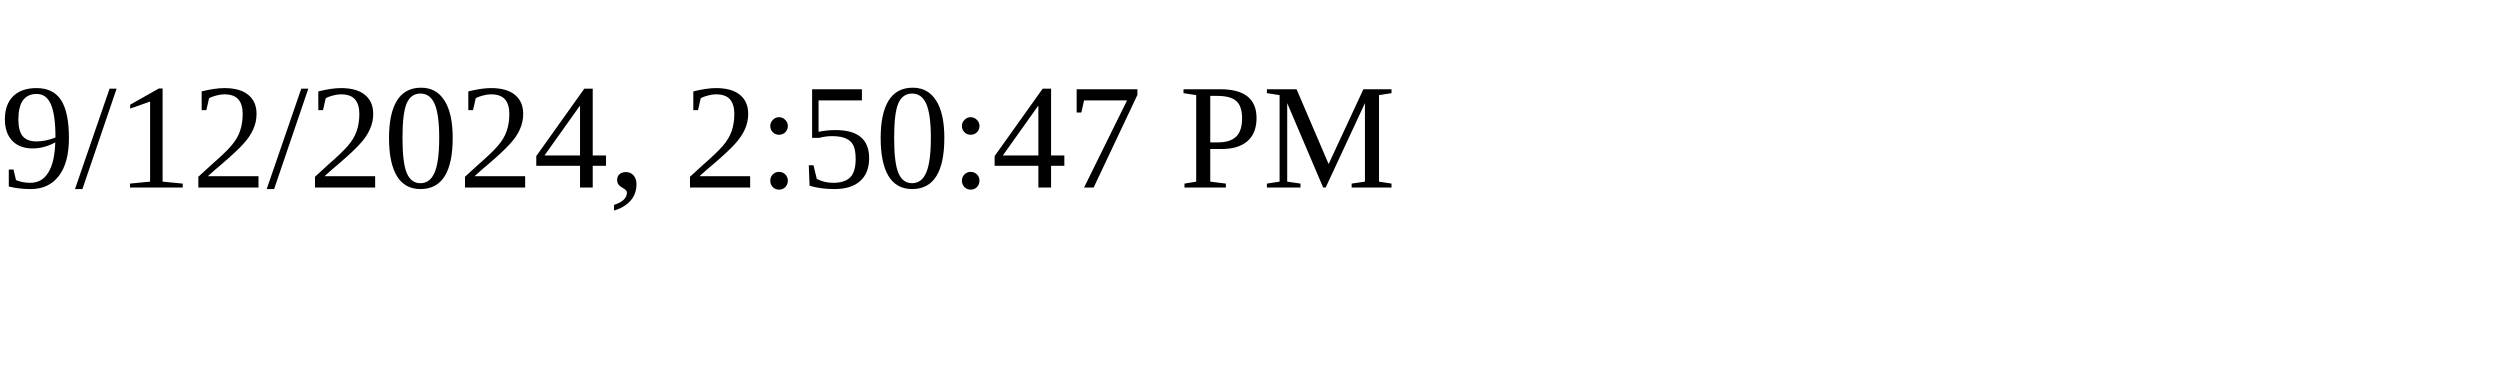
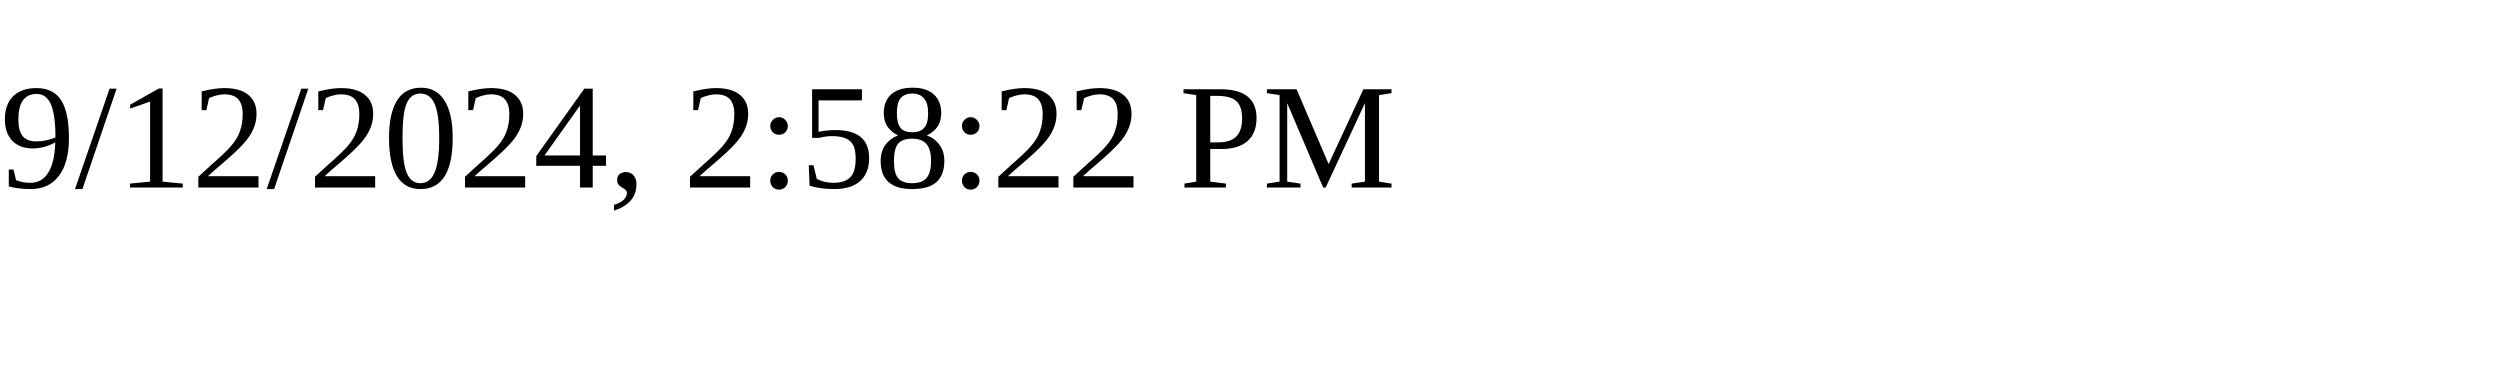
<svg xmlns="http://www.w3.org/2000/svg" height="30" width="200">
-   <text x="0" y="15">9/12/2024, 2:50:47 PM</text>
+   <text x="0" y="15">9/12/2024, 2:58:22 PM</text>
</svg>
